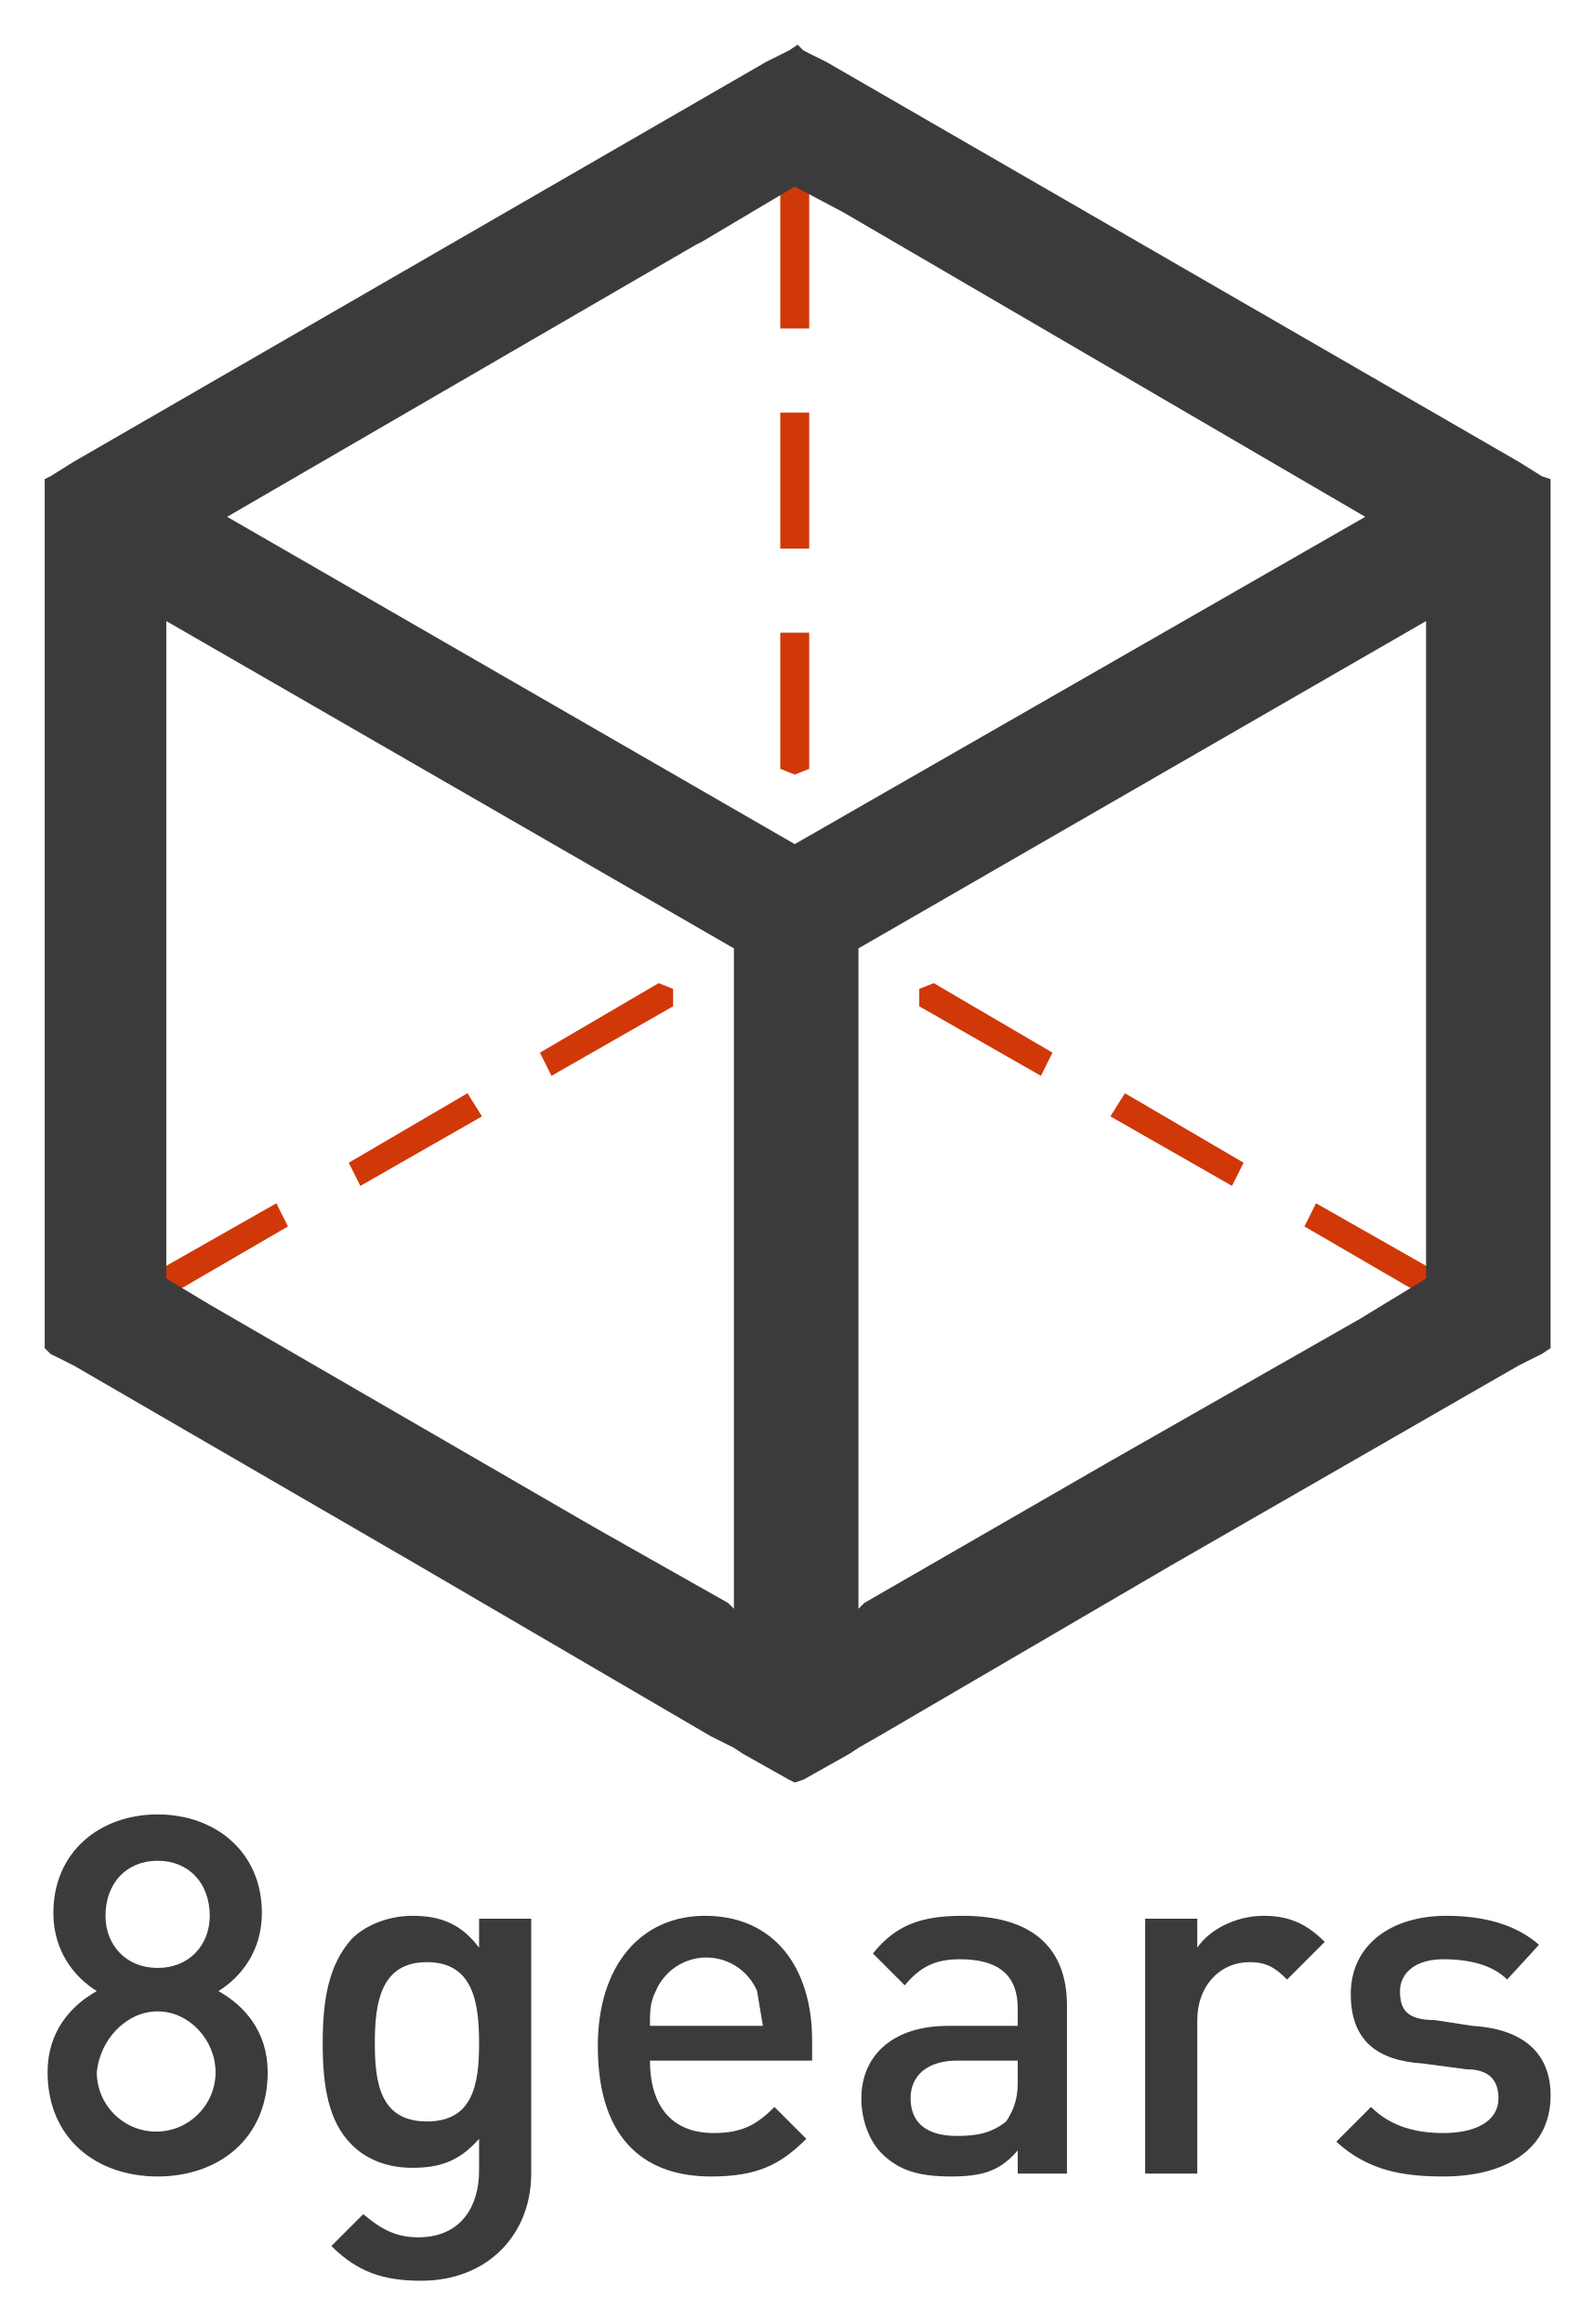
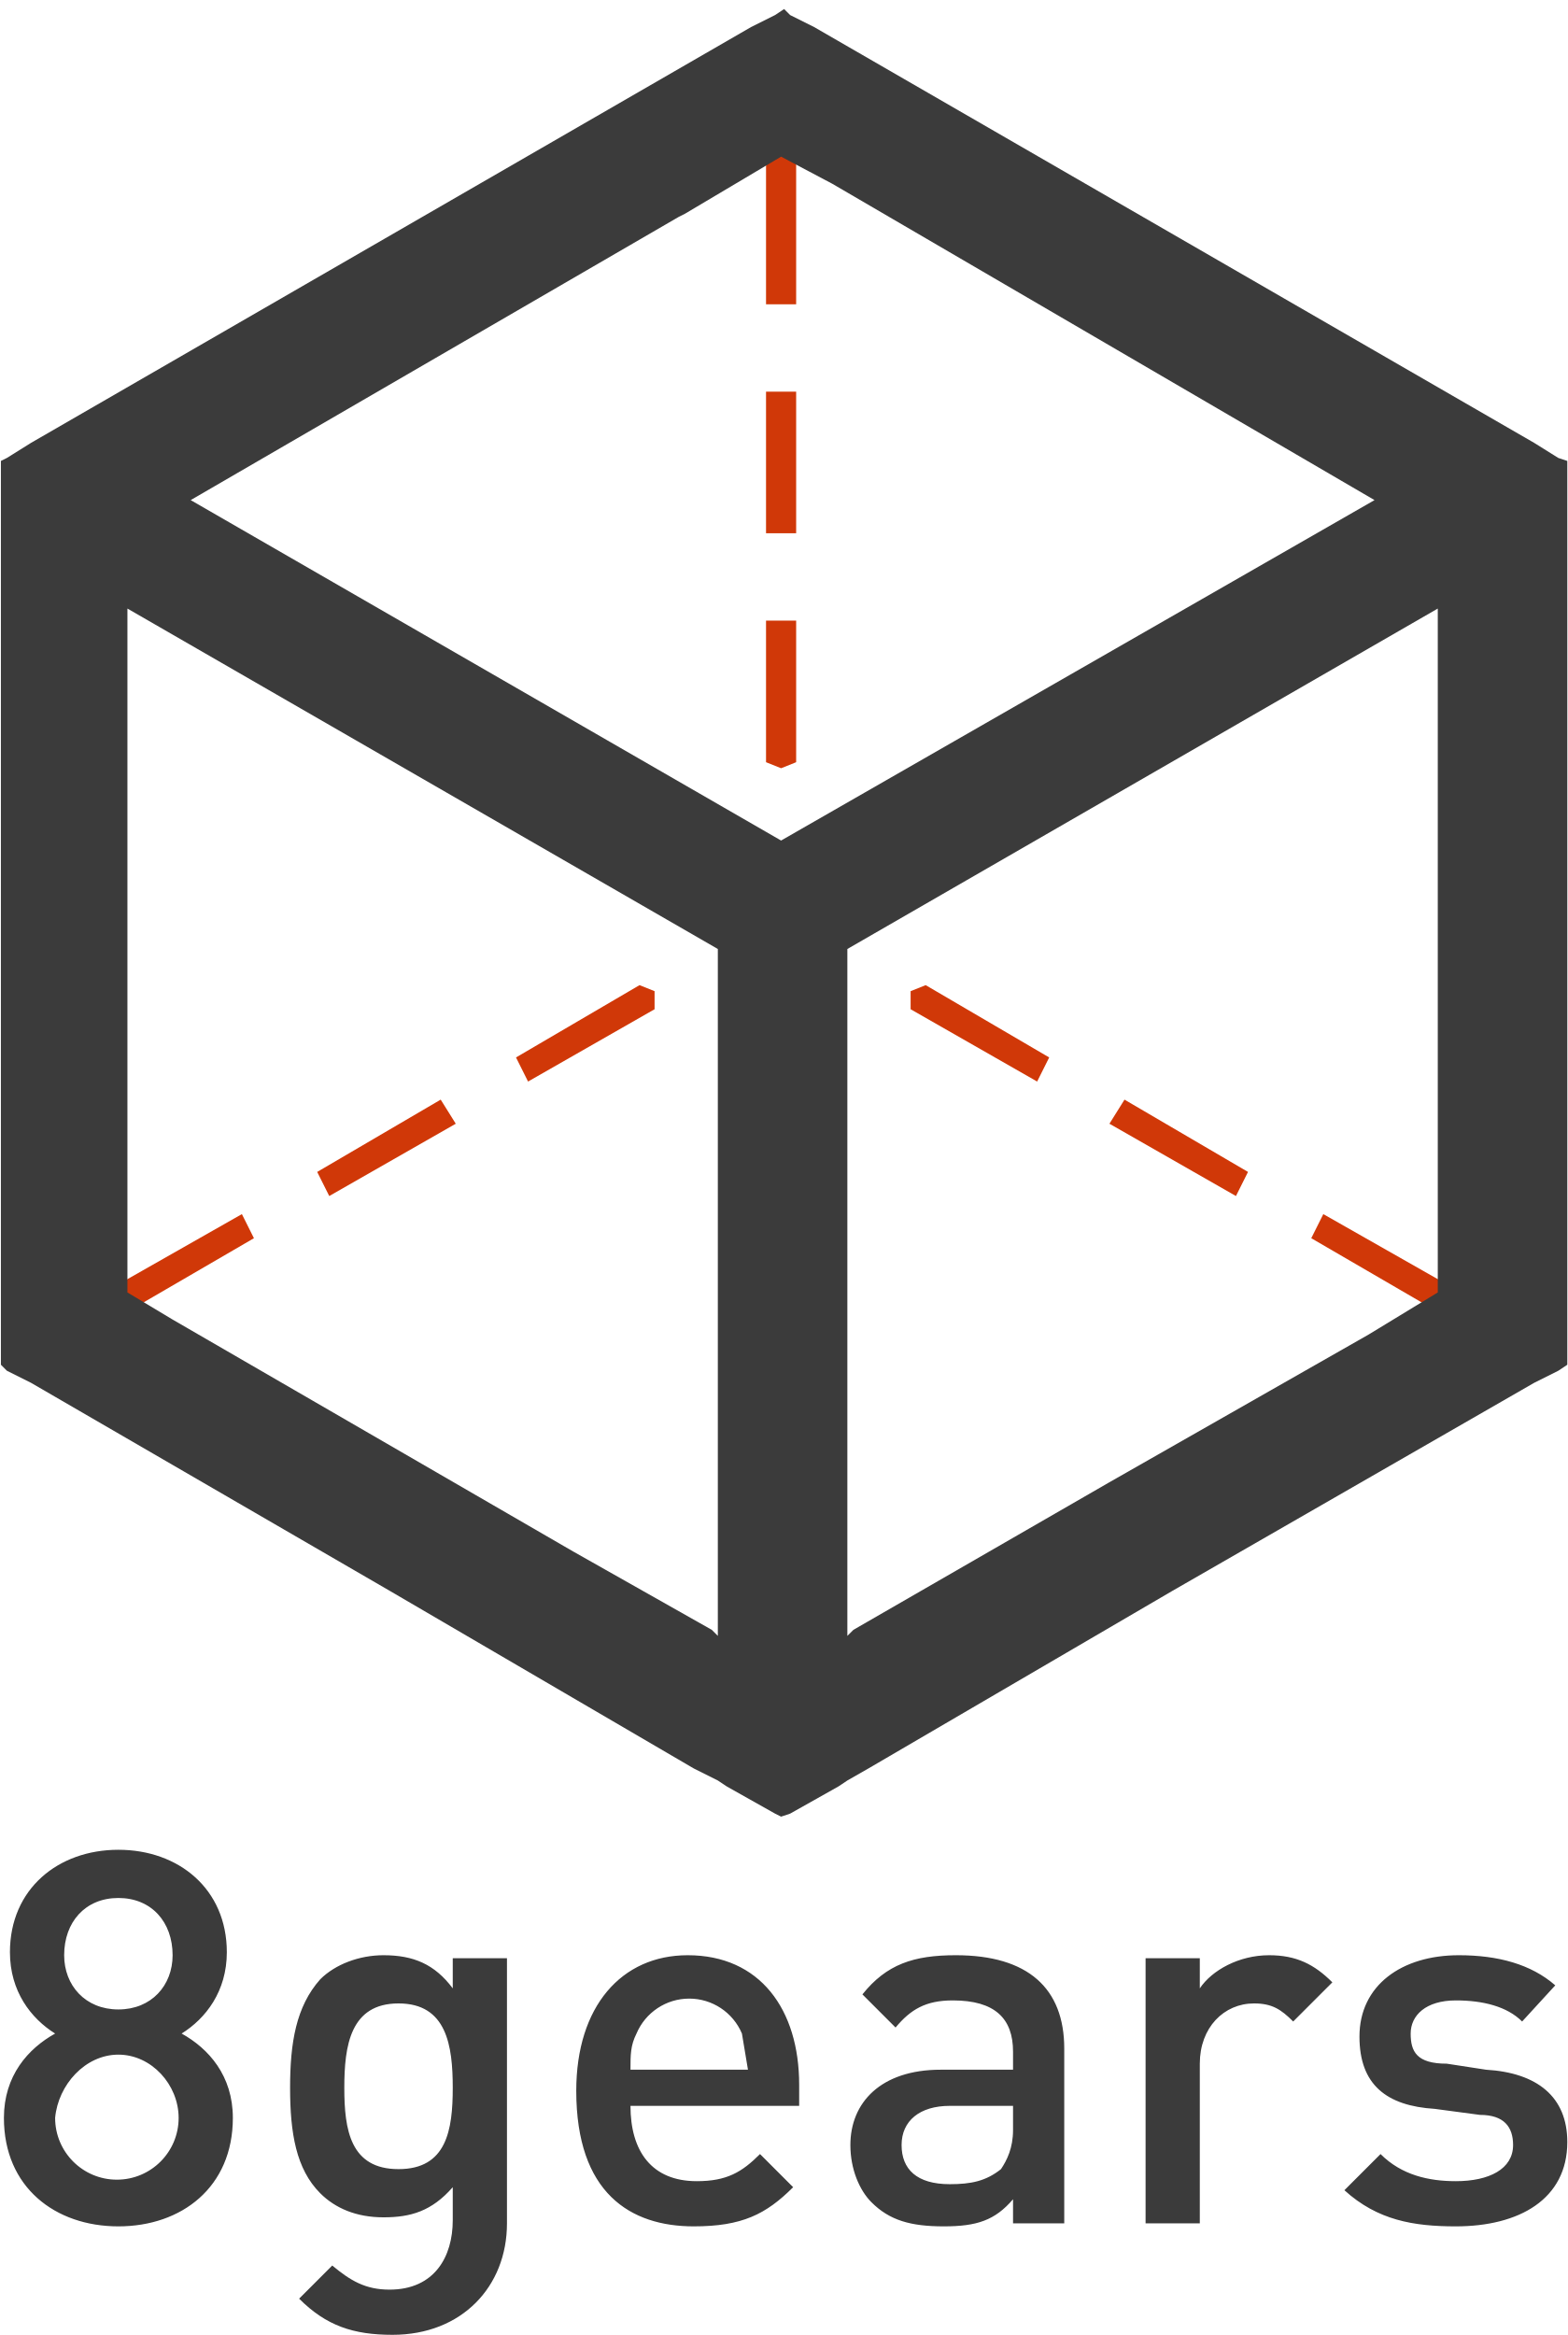
- <svg xmlns="http://www.w3.org/2000/svg" role="img" viewBox="123.57 -12.43 550.36 802.36">
-   <style>svg {fill-rule:evenodd;clip-rule:evenodd;stroke-linejoin:round;stroke-miterlimit:2}</style>
-   <path fill="none" d="M0 0h796v796H0z" />
-   <clipPath id="a">
-     <path d="M0 0h796v796H0z" />
-   </clipPath>
-   <g clip-path="url(#a)">
-     <path fill="none" d="M99 265h600v600H99z" />
-     <path fill="none" d="M69 235h660v660H69z" />
-     <path fill="none" d="M54 220h690v690H54z" />
+ <svg xmlns="http://www.w3.org/2000/svg" viewBox="0 0 520.36 775.06">
+   <style>
+     svg {
+         fill-rule: evenodd;
+         clip-rule: evenodd;
+         stroke-linejoin: round;
+         stroke-miterlimit: 2
+     }
+     </style>
+   <g transform="translate(-138.7 0)">
    <path fill="#d03808" fill-rule="nonzero" d="M356 329v6l-42 24-4-8 41-24 5 2zm-181 99l5 8 43-25-4-8-44 25zm69-39l4 8 42-24-5-8-41 24zm239-30l4-8-41-24-5 2v6l42 24zm91 52l4-8 44 25-5 8-43-25zm-67-38l5-8 41 24-4 8-42-24z" />
    <path fill="#d03808" d="M393 130h10v47h-10zm5 125l-5-2v-47h10v47l-5 2zm-5-204h10v50h-10z" />
    <path fill="#3b3b3b" fill-rule="nonzero" d="M409 9l239 138 8 5 3 1v300l-3 2-8 4-120 69-101 59-7 4v-48l2-2 85-49 86-49 23-14V202L420 315v276l-3 2-16 9-3 1-2-1-16-9-3-2V315L181 202v227l15 9 133 77 46 26 2 2v48l-8-4-101-59-119-69-8-4-2-2V153l2-1 8-5L388 9l8-4 3-2 2 2 8 4zM202 166l196 113 197-113L415 61l-17-9-32 19-2 1-162 94zm14 537c0-14-8-23-17-28 8-5 15-14 15-27 0-21-16-34-36-34s-36 13-36 34c0 13 7 22 15 27-9 5-17 14-17 28 0 23 17 36 38 36s38-13 38-36zm-20-54c0 10-7 18-18 18s-18-8-18-18c0-11 7-19 18-19s18 8 18 19zm2 54a20 20 0 1 1-41 0c1-11 10-21 21-21s20 10 20 21zm109 35v-88h-18v10c-6-8-13-11-23-11-8 0-16 3-21 8-8 9-10 21-10 36s2 27 10 35c5 5 12 8 21 8s16-2 23-10v11c0 12-6 23-21 23-8 0-13-3-19-8l-11 11c9 9 18 12 31 12 23 0 38-16 38-37zm-18-45c0 14-2 27-18 27s-18-13-18-27 2-28 18-28 18 14 18 28zm115 6v-7c0-25-13-43-37-43-22 0-37 17-37 45 0 34 18 45 39 45 16 0 24-4 33-13l-11-11c-6 6-11 9-21 9-15 0-22-10-22-25h56zm-17-12h-39c0-5 0-8 2-12a19 19 0 0 1 35 0l2 12zm105 51v-58c0-20-12-31-36-31-14 0-23 3-31 13l11 11c5-6 10-9 19-9 14 0 20 6 20 17v6h-24c-20 0-30 11-30 25 0 8 3 15 7 19 6 6 13 8 24 8s17-2 23-9v8h17zm-17-31c0 6-2 10-4 13-5 4-10 5-17 5-11 0-16-5-16-13s6-13 16-13h21v8zm106-49c-6-6-12-9-21-9-10 0-19 5-23 11v-10h-18v88h18v-53c0-12 8-20 18-20 6 0 9 2 13 6l13-13zm78 53c0-15-10-23-27-24l-13-2c-10 0-12-4-12-10s5-11 15-11c9 0 17 2 22 7l11-12c-8-7-19-10-32-10-19 0-33 10-33 27 0 16 9 23 25 24l15 2c8 0 11 4 11 10 0 8-8 12-19 12-9 0-18-2-25-9l-12 12c11 10 23 12 37 12 21 0 37-9 37-28z" />
  </g>
</svg>
